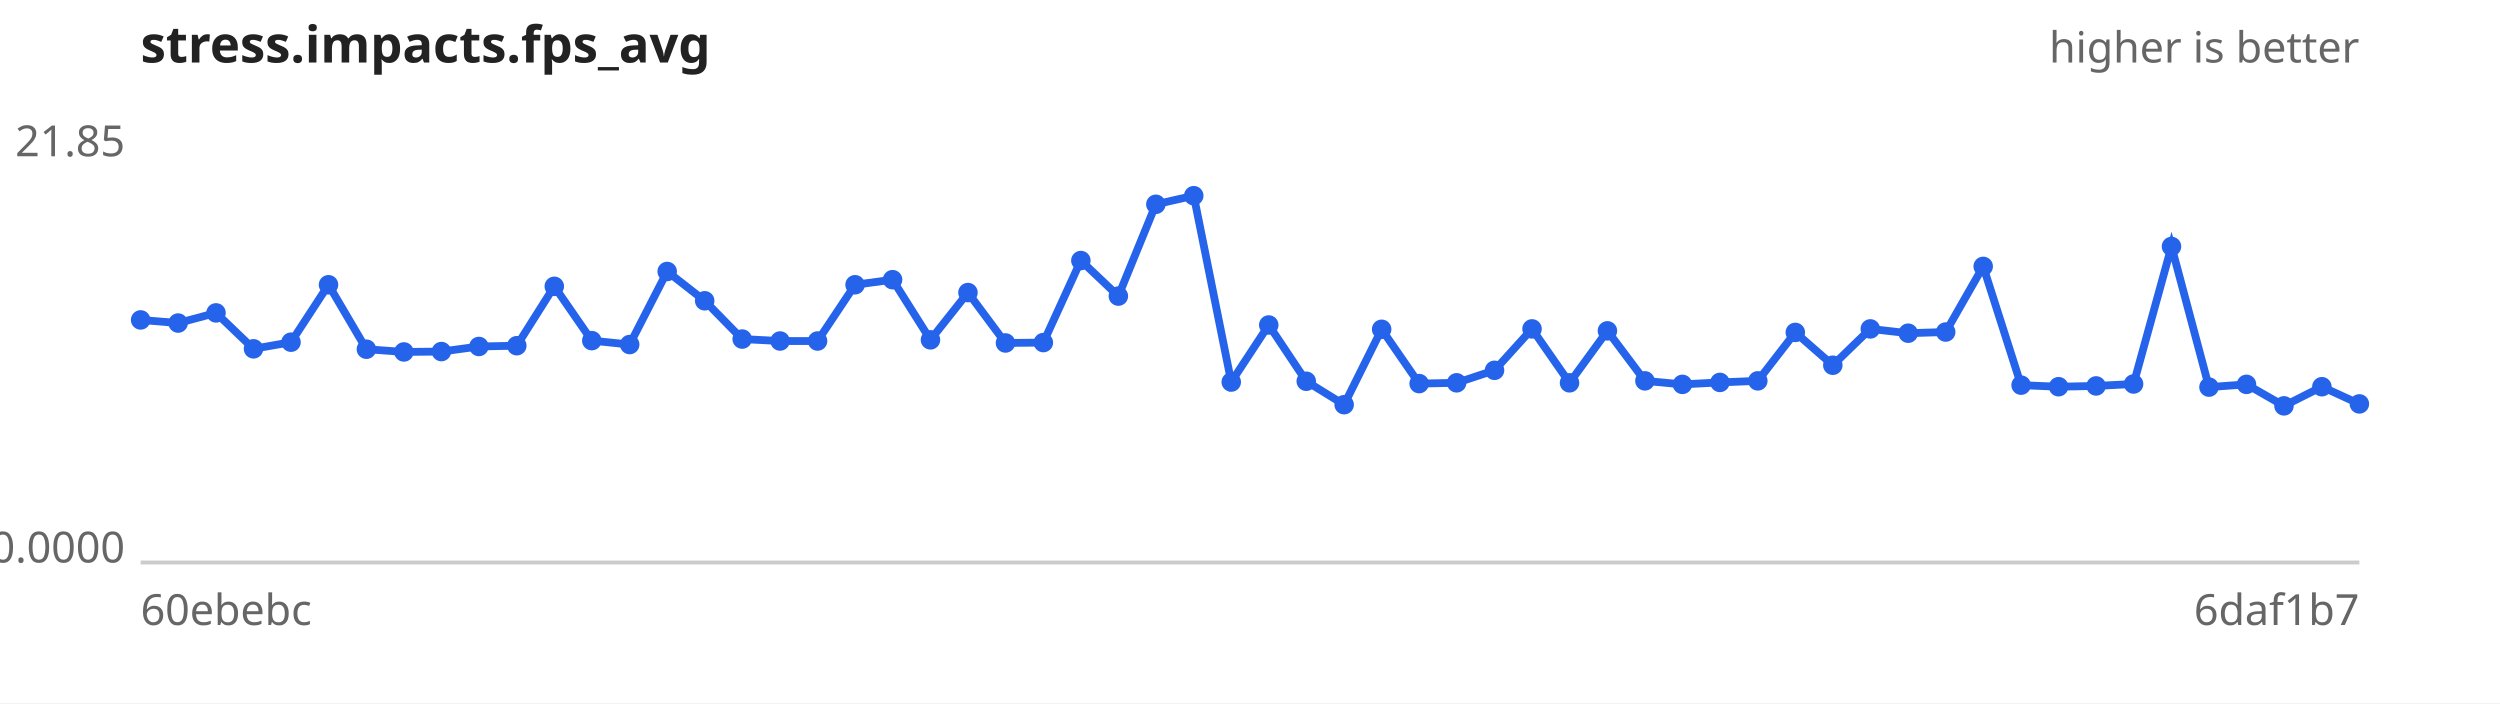
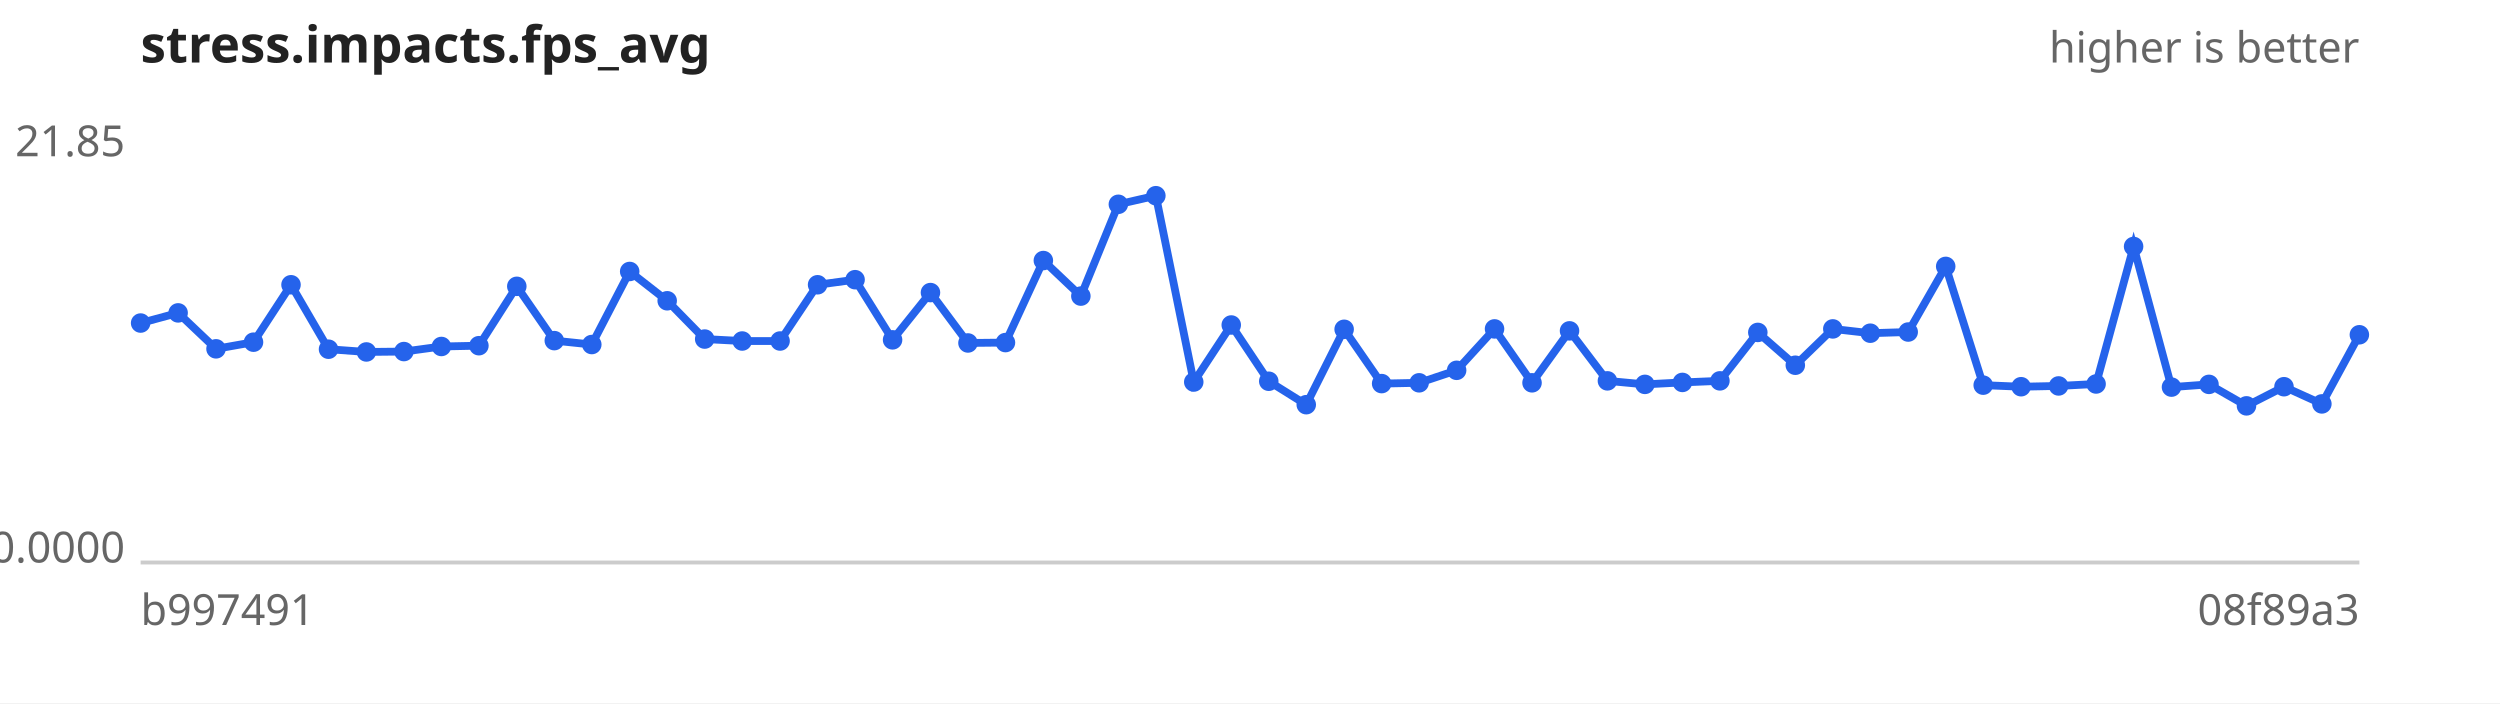
<svg xmlns="http://www.w3.org/2000/svg" width="640" height="180" viewBox="0 0 640 180" font-family="sans-serif" font-size="11">
  <rect width="640" height="180" fill="#ffffff" />
  <text x="36" y="16" font-size="13" font-weight="bold" fill="#222">stress.impacts.fps_avg</text>
  <text x="604" y="16" text-anchor="end" fill="#666">higher is better</text>
  <line x1="36" y1="144" x2="604" y2="144" stroke="#ccc" />
  <text x="32" y="40.0" text-anchor="end" fill="#666">21.85</text>
  <text x="32" y="144.0" text-anchor="end" fill="#666">0.0000</text>
-   <text x="36" y="160" fill="#666">60ebebc</text>
-   <text x="604" y="160" text-anchor="end" fill="#666">6daf1b7</text>
-   <path d="M36.0,81.9 L45.6,82.7 L55.3,80.1 L64.9,89.3 L74.5,87.6 L84.1,72.9 L93.8,89.4 L103.4,90.1 L113.0,90.0 L122.6,88.7 L132.3,88.5 L141.9,73.3 L151.5,87.2 L161.2,88.2 L170.8,69.5 L180.4,77.0 L190.0,86.8 L199.7,87.3 L209.3,87.3 L218.9,72.9 L228.5,71.6 L238.2,87.0 L247.8,74.9 L257.4,87.8 L267.1,87.7 L276.7,66.7 L286.3,75.8 L295.9,52.3 L305.6,50.1 L315.2,97.8 L324.8,83.2 L334.4,97.6 L344.1,103.6 L353.7,84.3 L363.3,98.2 L372.9,98.0 L382.6,94.8 L392.2,84.2 L401.8,98.0 L411.5,84.7 L421.1,97.5 L430.7,98.4 L440.3,97.9 L450.0,97.5 L459.6,85.1 L469.2,93.5 L478.8,84.2 L488.5,85.3 L498.1,85.0 L507.7,68.2 L517.4,98.6 L527.0,99.0 L536.6,98.8 L546.2,98.3 L555.9,63.1 L565.5,99.1 L575.1,98.4 L584.7,103.9 L594.4,99.0 L604.0,103.4" fill="none" stroke="#2563eb" stroke-width="2" />
+   <text x="36" y="160" fill="#666">b997491</text>
+   <text x="604" y="160" text-anchor="end" fill="#666">08f89a3</text>
+   <path d="M36.0,82.7 L45.6,80.1 L55.3,89.3 L64.9,87.6 L74.5,72.9 L84.1,89.4 L93.8,90.1 L103.4,90.0 L113.0,88.7 L122.6,88.5 L132.3,73.3 L141.9,87.2 L151.5,88.2 L161.2,69.5 L170.8,77.0 L180.4,86.8 L190.0,87.3 L199.7,87.3 L209.3,72.9 L218.9,71.6 L228.5,87.0 L238.2,74.9 L247.8,87.8 L257.4,87.7 L267.1,66.7 L276.7,75.8 L286.3,52.3 L295.9,50.1 L305.6,97.8 L315.2,83.2 L324.8,97.6 L334.4,103.6 L344.1,84.3 L353.7,98.2 L363.3,98.0 L372.9,94.8 L382.6,84.2 L392.2,98.0 L401.8,84.7 L411.5,97.5 L421.1,98.4 L430.7,97.9 L440.3,97.5 L450.0,85.1 L459.6,93.5 L469.2,84.2 L478.8,85.3 L488.5,85.0 L498.1,68.2 L507.7,98.6 L517.4,99.0 L527.0,98.8 L536.6,98.3 L546.2,63.1 L555.9,99.1 L565.5,98.4 L575.1,103.9 L584.7,99.0 L594.4,103.4 L604.0,85.7" fill="none" stroke="#2563eb" stroke-width="2" />
  <g fill="#2563eb">
-     <circle cx="36.0" cy="81.9" r="2.5" />
-     <circle cx="45.6" cy="82.7" r="2.5" />
-     <circle cx="55.3" cy="80.1" r="2.5" />
-     <circle cx="64.9" cy="89.3" r="2.5" />
-     <circle cx="74.5" cy="87.6" r="2.5" />
-     <circle cx="84.1" cy="72.9" r="2.5" />
-     <circle cx="93.8" cy="89.4" r="2.5" />
-     <circle cx="103.4" cy="90.1" r="2.5" />
-     <circle cx="113.0" cy="90.0" r="2.5" />
-     <circle cx="122.6" cy="88.7" r="2.5" />
-     <circle cx="132.3" cy="88.5" r="2.5" />
-     <circle cx="141.9" cy="73.3" r="2.5" />
-     <circle cx="151.5" cy="87.2" r="2.5" />
-     <circle cx="161.2" cy="88.2" r="2.5" />
-     <circle cx="170.8" cy="69.5" r="2.5" />
-     <circle cx="180.4" cy="77.0" r="2.5" />
-     <circle cx="190.0" cy="86.8" r="2.5" />
+     <circle cx="36.0" cy="82.7" r="2.5" />
+     <circle cx="45.6" cy="80.1" r="2.5" />
+     <circle cx="55.3" cy="89.3" r="2.5" />
+     <circle cx="64.9" cy="87.6" r="2.5" />
+     <circle cx="74.5" cy="72.9" r="2.5" />
+     <circle cx="84.1" cy="89.4" r="2.5" />
+     <circle cx="93.8" cy="90.1" r="2.5" />
+     <circle cx="103.4" cy="90.0" r="2.5" />
+     <circle cx="113.0" cy="88.7" r="2.5" />
+     <circle cx="122.6" cy="88.5" r="2.5" />
+     <circle cx="132.3" cy="73.3" r="2.5" />
+     <circle cx="141.9" cy="87.2" r="2.5" />
+     <circle cx="151.5" cy="88.2" r="2.5" />
+     <circle cx="161.2" cy="69.5" r="2.5" />
+     <circle cx="170.8" cy="77.0" r="2.5" />
+     <circle cx="180.4" cy="86.8" r="2.5" />
+     <circle cx="190.0" cy="87.3" r="2.5" />
    <circle cx="199.7" cy="87.3" r="2.5" />
-     <circle cx="209.3" cy="87.3" r="2.5" />
-     <circle cx="218.9" cy="72.9" r="2.5" />
-     <circle cx="228.5" cy="71.6" r="2.5" />
-     <circle cx="238.2" cy="87.0" r="2.5" />
-     <circle cx="247.8" cy="74.9" r="2.5" />
-     <circle cx="257.4" cy="87.8" r="2.5" />
-     <circle cx="267.1" cy="87.7" r="2.5" />
-     <circle cx="276.7" cy="66.7" r="2.5" />
-     <circle cx="286.3" cy="75.8" r="2.5" />
-     <circle cx="295.9" cy="52.3" r="2.5" />
-     <circle cx="305.6" cy="50.1" r="2.5" />
-     <circle cx="315.2" cy="97.8" r="2.5" />
-     <circle cx="324.8" cy="83.2" r="2.5" />
-     <circle cx="334.4" cy="97.6" r="2.5" />
-     <circle cx="344.1" cy="103.6" r="2.5" />
-     <circle cx="353.7" cy="84.3" r="2.5" />
-     <circle cx="363.3" cy="98.2" r="2.5" />
-     <circle cx="372.9" cy="98.0" r="2.5" />
-     <circle cx="382.6" cy="94.8" r="2.5" />
-     <circle cx="392.2" cy="84.2" r="2.5" />
-     <circle cx="401.8" cy="98.0" r="2.5" />
-     <circle cx="411.5" cy="84.7" r="2.5" />
-     <circle cx="421.1" cy="97.5" r="2.5" />
-     <circle cx="430.7" cy="98.4" r="2.5" />
-     <circle cx="440.3" cy="97.9" r="2.5" />
-     <circle cx="450.0" cy="97.5" r="2.5" />
-     <circle cx="459.6" cy="85.1" r="2.5" />
-     <circle cx="469.2" cy="93.5" r="2.5" />
-     <circle cx="478.8" cy="84.2" r="2.5" />
-     <circle cx="488.5" cy="85.3" r="2.5" />
-     <circle cx="498.1" cy="85.0" r="2.5" />
-     <circle cx="507.7" cy="68.2" r="2.5" />
-     <circle cx="517.4" cy="98.6" r="2.5" />
-     <circle cx="527.0" cy="99.0" r="2.5" />
-     <circle cx="536.6" cy="98.8" r="2.5" />
-     <circle cx="546.2" cy="98.3" r="2.5" />
-     <circle cx="555.9" cy="63.1" r="2.5" />
-     <circle cx="565.5" cy="99.1" r="2.5" />
-     <circle cx="575.1" cy="98.4" r="2.5" />
-     <circle cx="584.7" cy="103.9" r="2.5" />
-     <circle cx="594.4" cy="99.0" r="2.5" />
-     <circle cx="604.0" cy="103.4" r="2.5" />
+     <circle cx="209.3" cy="72.9" r="2.5" />
+     <circle cx="218.9" cy="71.6" r="2.5" />
+     <circle cx="228.5" cy="87.0" r="2.5" />
+     <circle cx="238.2" cy="74.9" r="2.5" />
+     <circle cx="247.8" cy="87.8" r="2.5" />
+     <circle cx="257.4" cy="87.7" r="2.5" />
+     <circle cx="267.1" cy="66.7" r="2.5" />
+     <circle cx="276.7" cy="75.8" r="2.5" />
+     <circle cx="286.3" cy="52.3" r="2.5" />
+     <circle cx="295.9" cy="50.1" r="2.5" />
+     <circle cx="305.6" cy="97.8" r="2.5" />
+     <circle cx="315.2" cy="83.2" r="2.5" />
+     <circle cx="324.8" cy="97.6" r="2.5" />
+     <circle cx="334.4" cy="103.6" r="2.5" />
+     <circle cx="344.1" cy="84.3" r="2.5" />
+     <circle cx="353.7" cy="98.2" r="2.5" />
+     <circle cx="363.3" cy="98.0" r="2.5" />
+     <circle cx="372.9" cy="94.8" r="2.5" />
+     <circle cx="382.6" cy="84.2" r="2.5" />
+     <circle cx="392.2" cy="98.0" r="2.5" />
+     <circle cx="401.8" cy="84.7" r="2.5" />
+     <circle cx="411.5" cy="97.5" r="2.5" />
+     <circle cx="421.1" cy="98.4" r="2.5" />
+     <circle cx="430.7" cy="97.9" r="2.5" />
+     <circle cx="440.3" cy="97.5" r="2.5" />
+     <circle cx="450.0" cy="85.1" r="2.5" />
+     <circle cx="459.6" cy="93.5" r="2.5" />
+     <circle cx="469.2" cy="84.2" r="2.5" />
+     <circle cx="478.8" cy="85.3" r="2.5" />
+     <circle cx="488.5" cy="85.0" r="2.5" />
+     <circle cx="498.1" cy="68.2" r="2.5" />
+     <circle cx="507.7" cy="98.6" r="2.5" />
+     <circle cx="517.4" cy="99.0" r="2.5" />
+     <circle cx="527.0" cy="98.8" r="2.5" />
+     <circle cx="536.6" cy="98.3" r="2.5" />
+     <circle cx="546.2" cy="63.1" r="2.5" />
+     <circle cx="555.9" cy="99.1" r="2.5" />
+     <circle cx="565.5" cy="98.4" r="2.5" />
+     <circle cx="575.1" cy="103.9" r="2.5" />
+     <circle cx="584.7" cy="99.0" r="2.5" />
+     <circle cx="594.4" cy="103.4" r="2.5" />
+     <circle cx="604.0" cy="85.7" r="2.5" />
  </g>
</svg>
